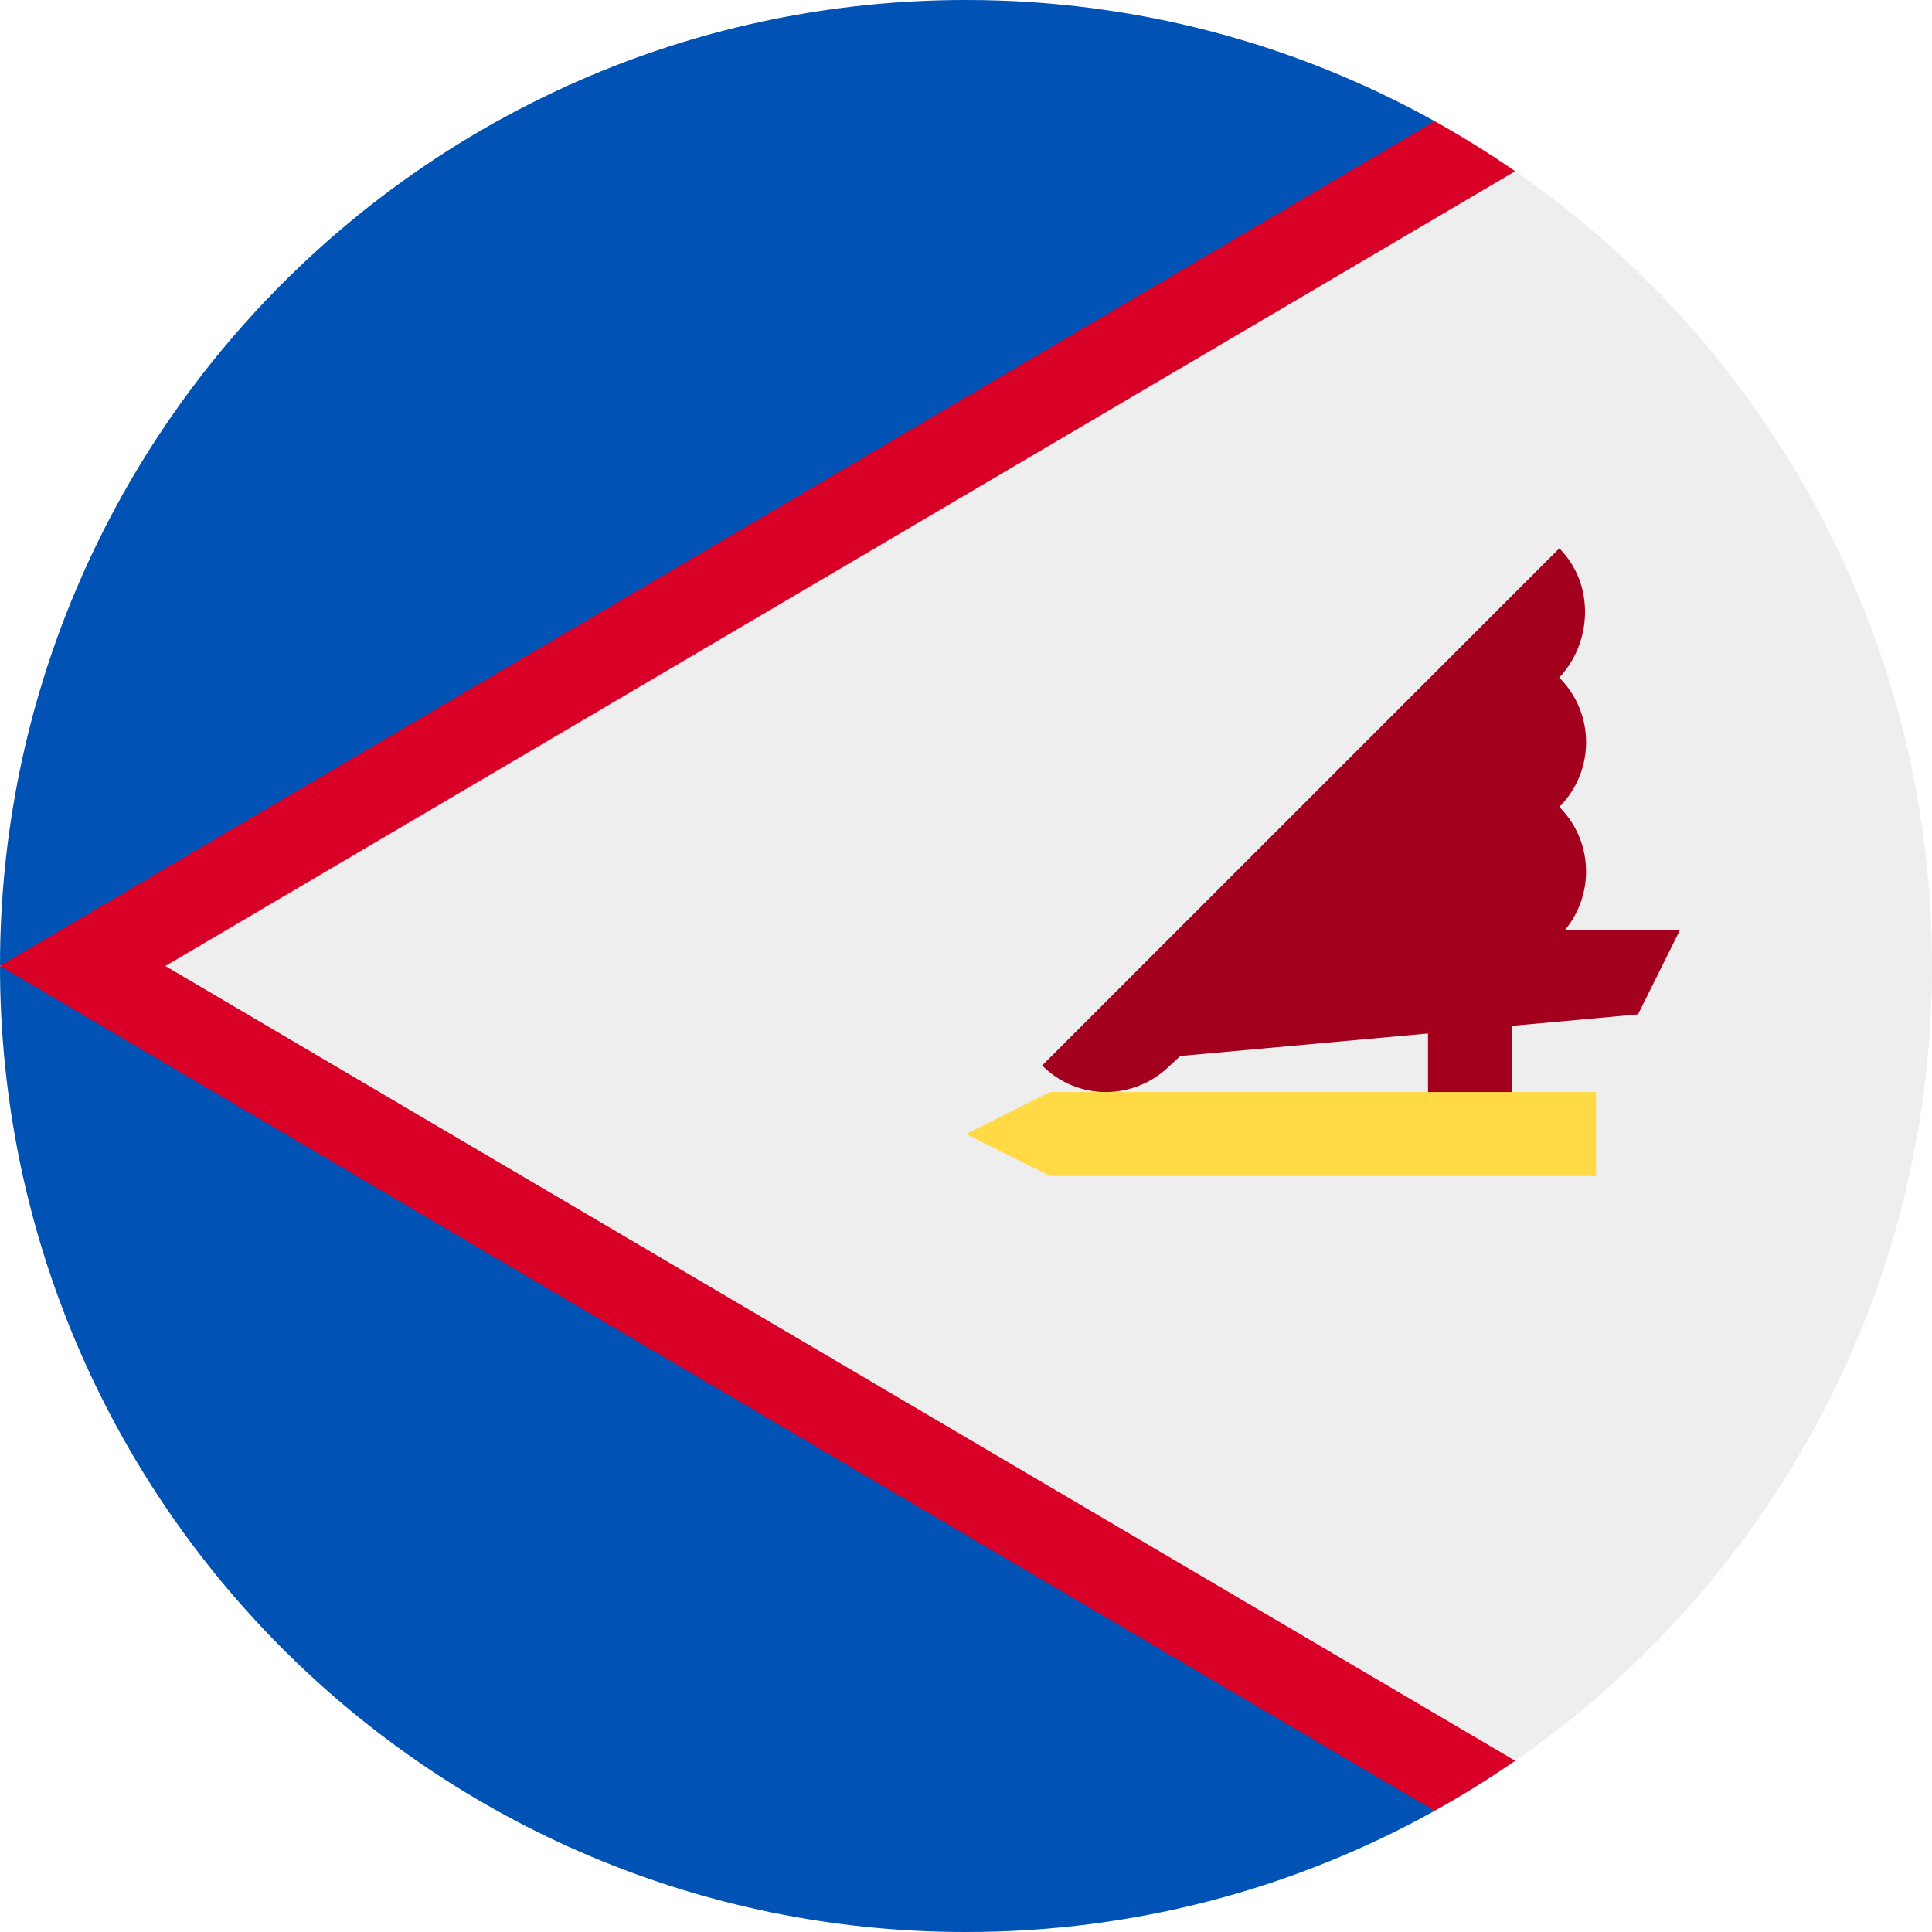
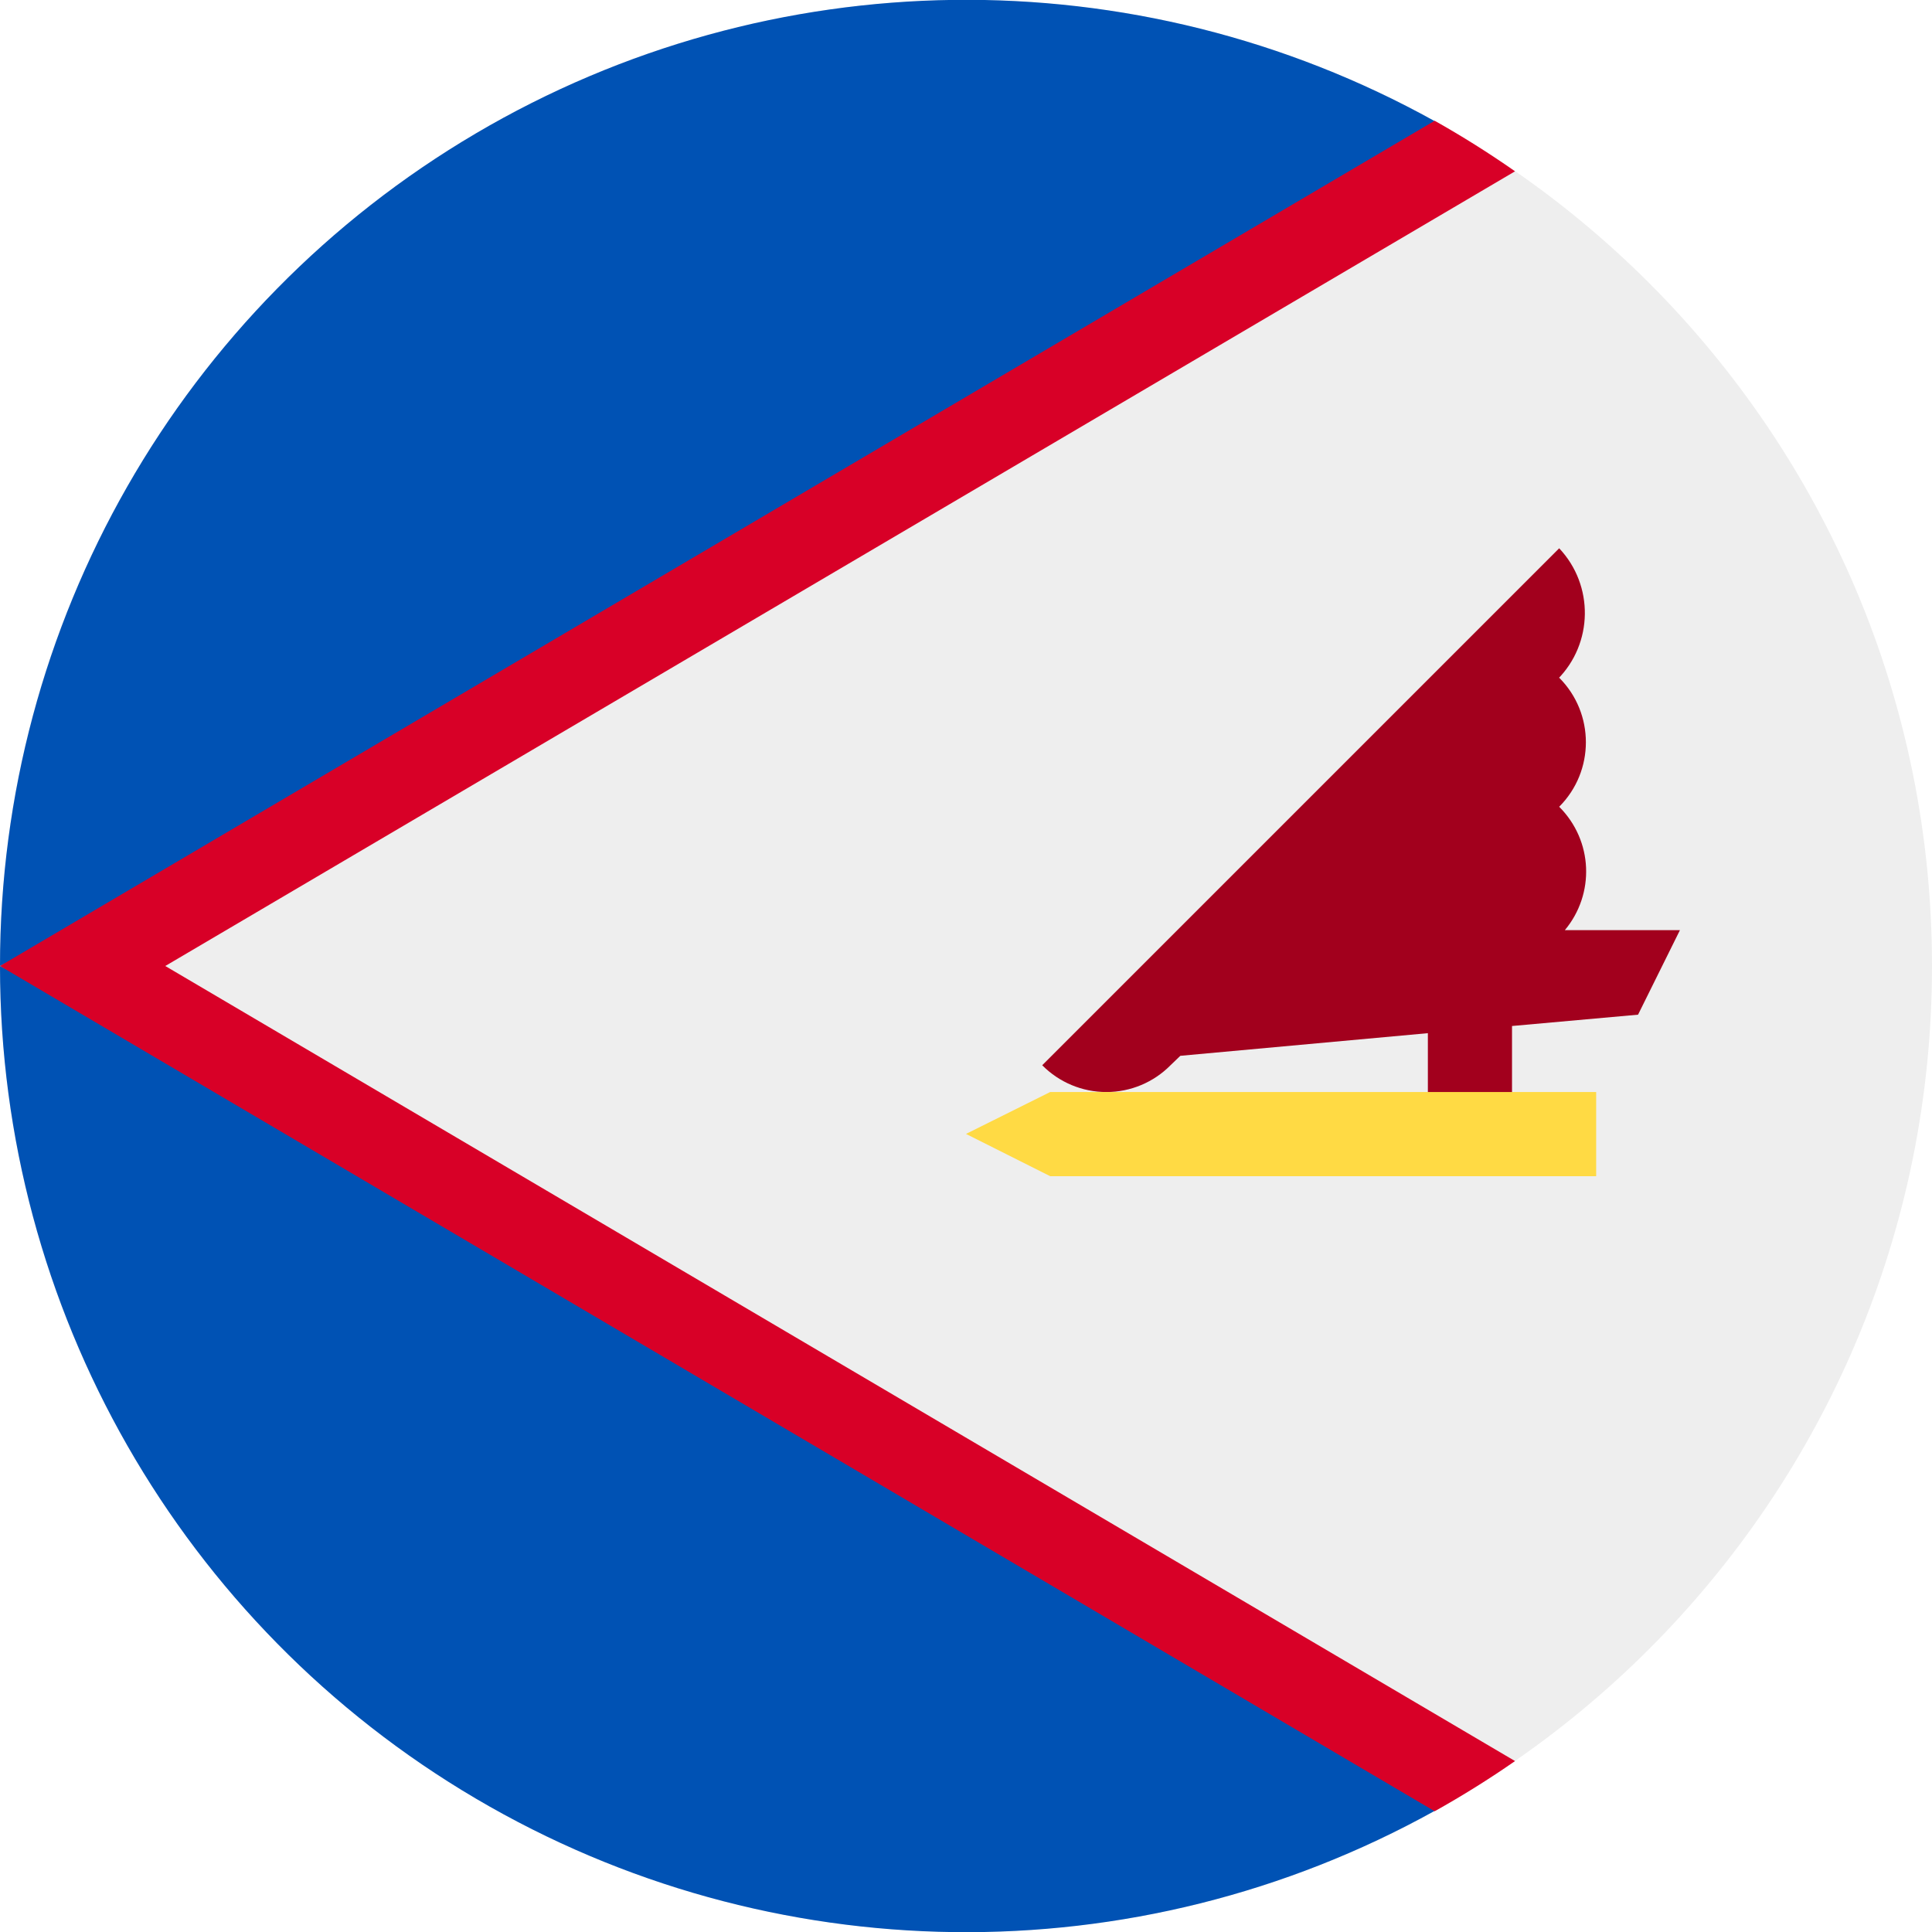
<svg xmlns="http://www.w3.org/2000/svg" viewBox="0 0 512 512">
  <circle cx="256" cy="256" r="256" fill="#eee" />
-   <path d="M380.196 32.112C343.412 11.664 301.07 0 256 0 114.626 0 .018 114.598 0 255.97l178.087-89.013L380.196 32.112zM0 256.03C.018 397.402 114.626 512 256 512c45.07 0 87.412-11.662 124.196-32.112L178.087 345.043 0 256.03z" fill="#0052b4" />
-   <path d="M401.53 45.382a256.293 256.293 0 0 0-21.343-13.266L0 255.97v.06l380.188 223.853a256.723 256.723 0 0 0 21.343-13.266L43.822 256 401.53 45.382z" fill="#d80027" />
-   <path d="M445.217 246.453h-30.494c7.929-9.52 7.44-23.683-1.493-32.614 9.462-9.461 9.462-24.802 0-34.265l-.57.572c9.461-9.461 10.032-25.374.57-34.835L276.174 282.367c9.462 9.463 24.534 9.35 33.995-.112l2.638-2.411 65.628-5.966v28.226h22.261v-30.25l33.391-3.035 11.13-22.366z" fill="#a2001d" />
-   <path fill="#ffda44" d="M278.269 311.652L256 300.522l22.269-11.131h144.695v22.261z" />
+   <path fill="#0052b4" d="M380.2 32.1A256 256 0 0 0 0 256l178-89L380.3 32zM0 256.1a256 256 0 0 0 380.2 223.8L178.1 345 0 256z" />
+   <path fill="#d80027" d="M401.5 45.4A256.3 256.3 0 0 0 380.2 32L0 256l380.2 224a256.7 256.7 0 0 0 21.3-13.3L43.8 256 401.5 45.4z" />
+   <path fill="#a2001d" d="M445.2 246.5h-30.5c8-9.6 7.5-23.7-1.5-32.7a24.2 24.2 0 0 0 0-34.2l-.5.5a25 25 0 0 0 .5-34.8l-137 137a23.9 23.9 0 0 0 34 0l2.6-2.5 65.6-6v28.3h22.3v-30.2l33.4-3 11.1-22.4z" />
+   <path fill="#ffda44" d="M278.3 311.7L256 300.5l22.3-11.1H423v22.3z" />
</svg>
